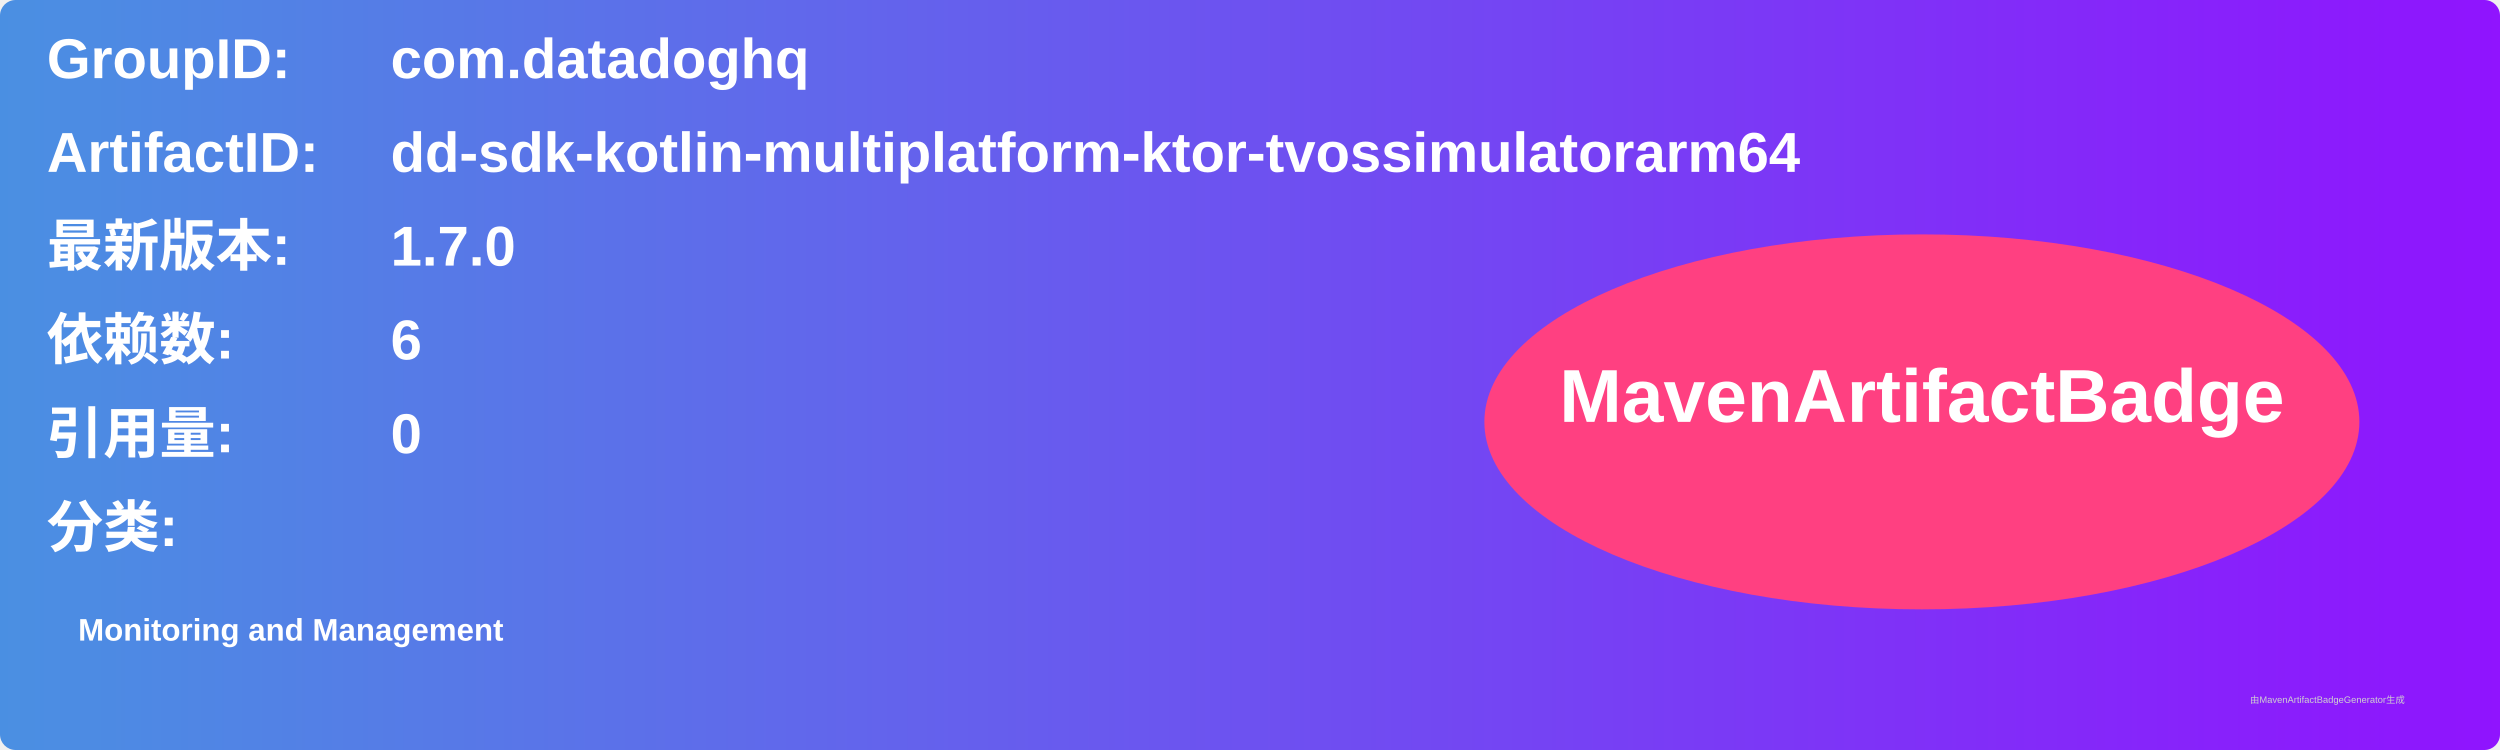
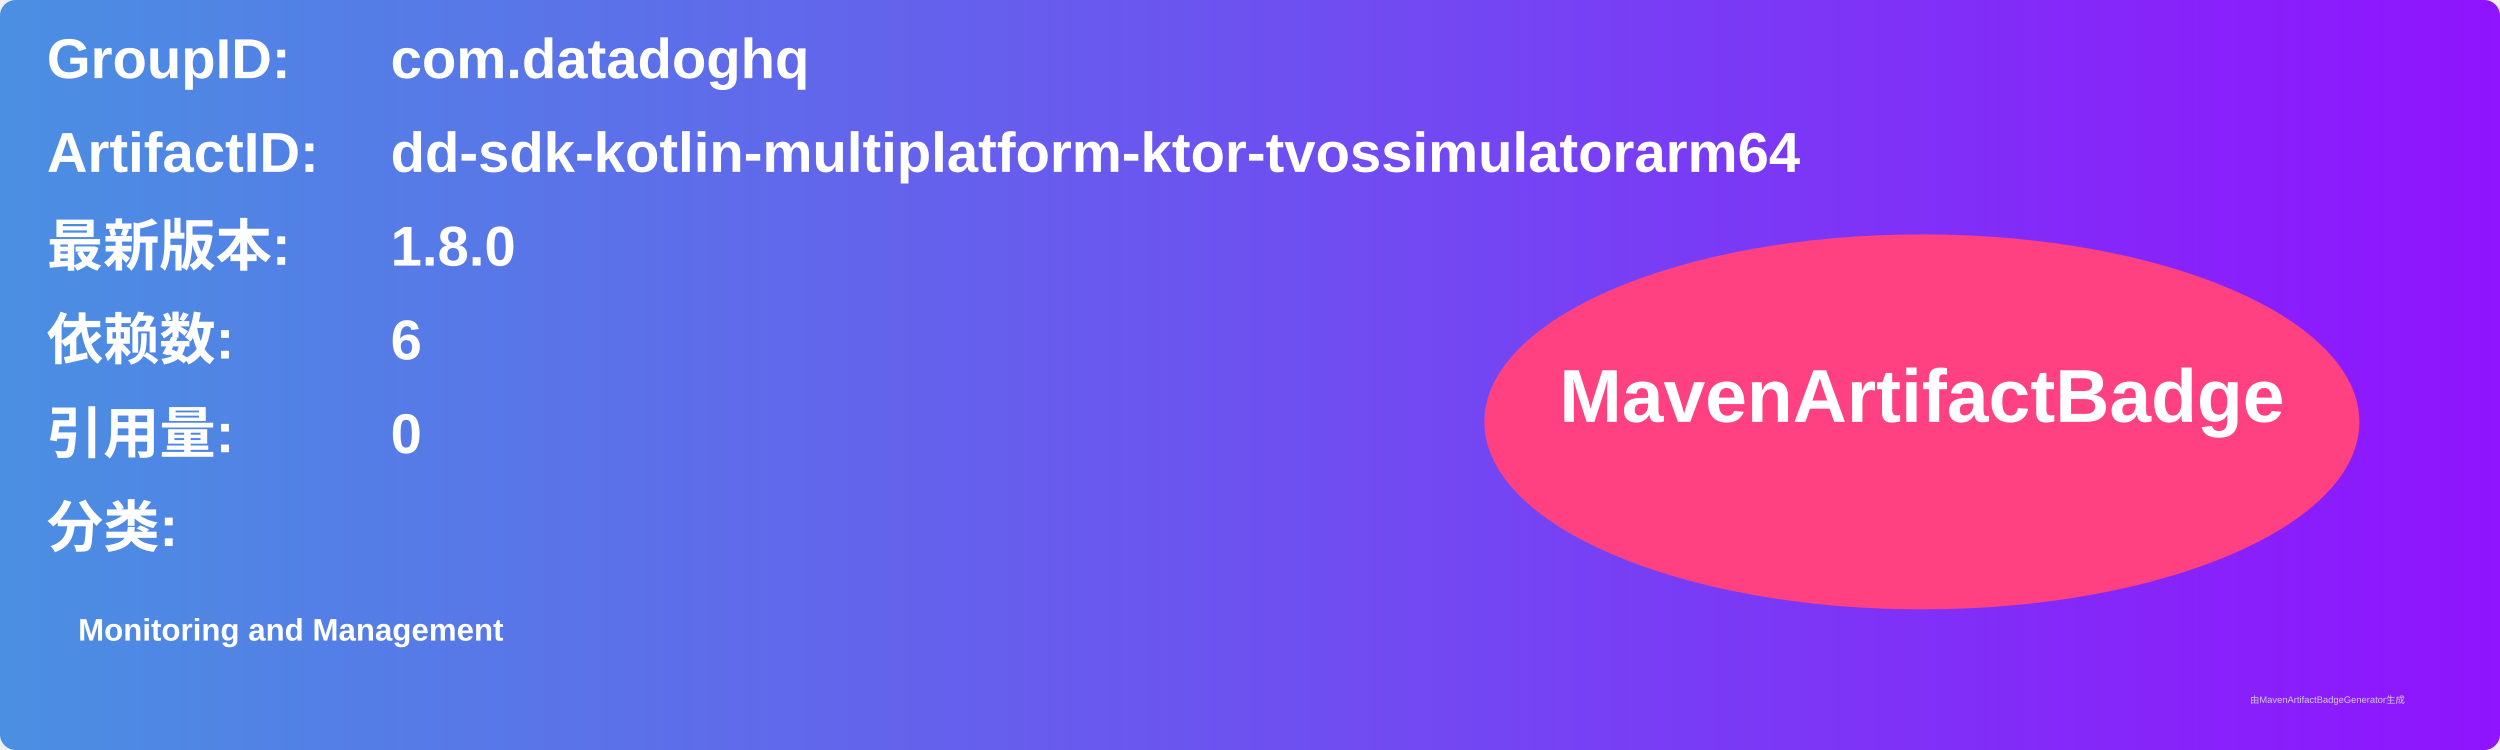
<svg xmlns="http://www.w3.org/2000/svg" width="800" height="240" viewBox="0 0 800 240">
  <linearGradient id="grad" x1="0%" y1="0%" x2="100%" y2="0%">
    <stop offset="0%" stop-color="#4a90e2" />
    <stop offset="100%" stop-color="#9013fe" />
  </linearGradient>
  <rect width="100%" height="100%" rx="5" ry="5" fill="url(#grad)" />
  <g transform="translate(15, 15)">
    <text x="0" y="10" font-family="Arial" font-size="18" fill="white" font-weight="bold" width="260">GroupID:</text>
    <text x="110" y="10" font-family="Arial" font-size="18" fill="white" font-weight="bold" width="460">com.datadoghq</text>
    <text x="0" y="40" font-family="Arial" font-size="18" fill="white" font-weight="bold" width="260">ArtifactID:</text>
    <text x="110" y="40" font-family="Arial" font-size="18" fill="white" font-weight="bold" width="460">dd-sdk-kotlin-multiplatform-ktor-tvossimulatorarm64</text>
    <text x="0" y="70" font-family="Arial" font-size="18" fill="white" font-weight="bold">最新版本:</text>
    <text x="110" y="70" font-family="Arial" font-size="18" fill="white" font-weight="bold">
-       <tspan font-weight="bold">1.7.0</tspan>
+       <tspan font-weight="bold">1.8.0</tspan>
    </text>
    <text x="0" y="100" font-family="Arial" font-size="18" fill="white" font-weight="bold">依赖数: </text>
    <text x="110" y="100" font-family="Arial" font-size="18" fill="white">
      <tspan font-weight="bold">6</tspan>
    </text>
    <text x="0" y="130" font-family="Arial" font-size="18" fill="white" font-weight="bold">引用量: </text>
    <text x="110" y="130" font-family="Arial" font-size="18" fill="white">
      <tspan font-weight="bold">0</tspan>
    </text>
    <text x="0" y="160" font-family="Arial" font-size="18" fill="white" font-weight="bold">分类:</text>
    <text x="10" y="190" font-family="Arial" font-size="10" fill="white">
      <tspan font-weight="bold">Monitoring and Management</tspan>
    </text>
    <ellipse cx="600" cy="120" rx="140" ry="60" fill="#ff4081" />
    <text x="600" y="120" text-anchor="middle" font-family="Arial" font-size="24" fill="white" font-weight="bold">MavenArtifactBadge</text>
  </g>
  <text x="720" y="225" font-family="Arial" font-size="3" fill="#d0d0d0">由MavenArtifactBadgeGenerator生成</text>
</svg>
